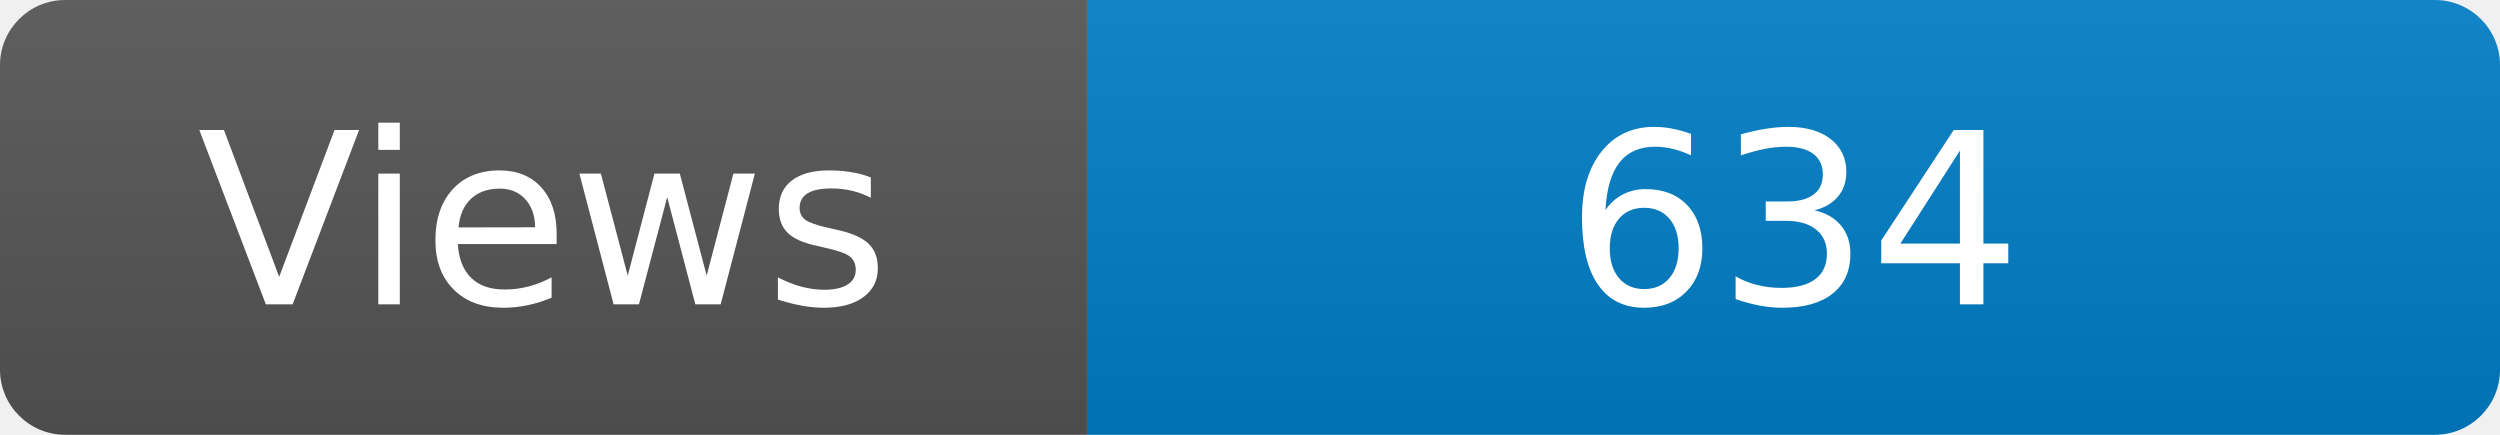
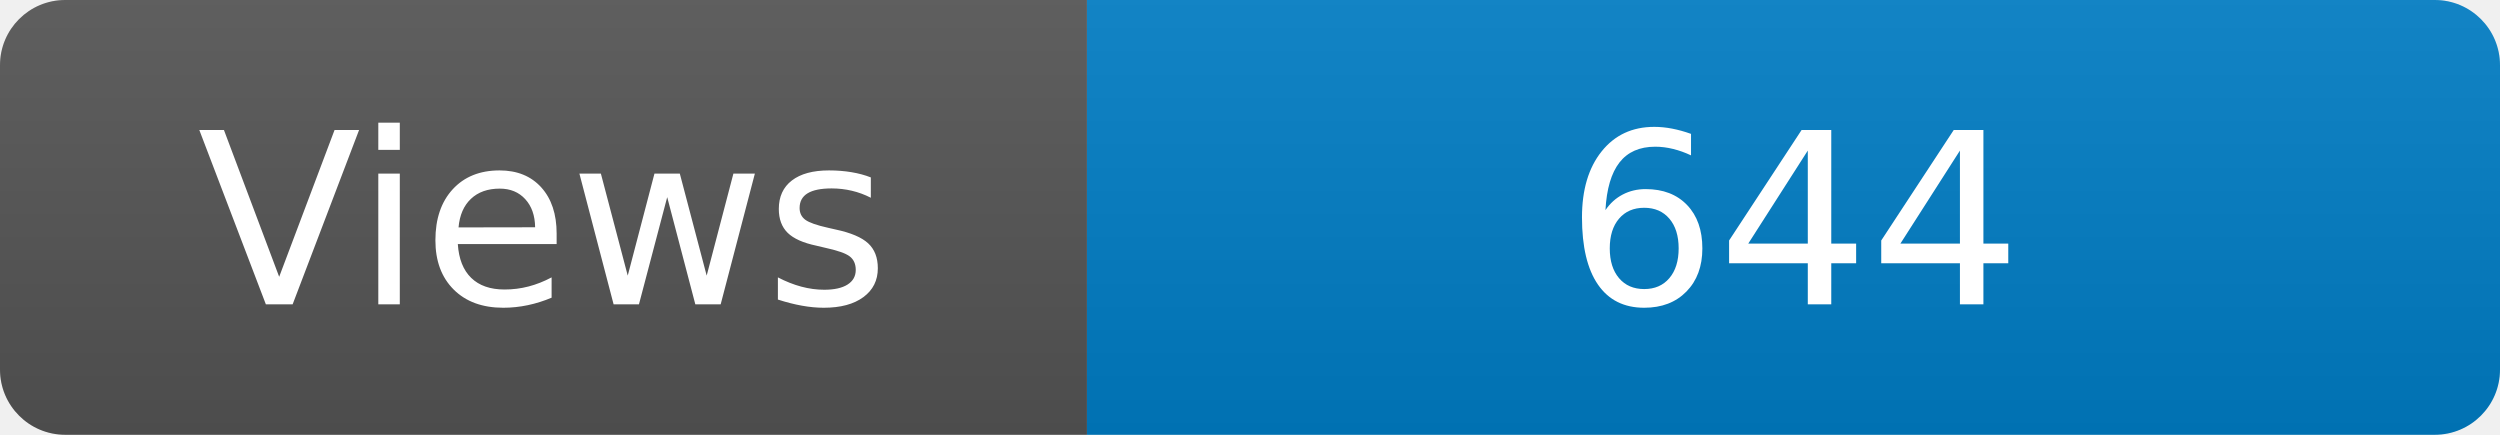
<svg xmlns="http://www.w3.org/2000/svg" width="115" height="20" role="img" aria-label="Maintained?: yes">
  <linearGradient id="s" x2="0" y2="100%">
    <stop offset="0" stop-color="#bbb" stop-opacity=".1" />
    <stop offset="1" stop-opacity=".1" />
  </linearGradient>
  <clipPath id="r">
    <rect width="115" height="20" rx="3" fill="#fff" />
  </clipPath>
  <g clip-path="url(#r)">
    <rect width="50" height="20" fill="#555" />
    <rect x="50" width="160" height="20" fill="#007ec6" />
    <rect width="115" height="20" fill="url(#s)" />
  </g>
  <g fill="#fff" text-anchor="middle" font-family="Verdana,Geneva,DejaVu Sans,sans-serif" font-size="110">
    <text x="250" y="140" transform="scale(.1)" fill="#fff">Views</text>
-     <text x="825" y="140" transform="scale(.1)" fill="#fff">634</text>
+     <text x="825" y="140" transform="scale(.1)" fill="#fff">644</text>
  </g>
</svg>
